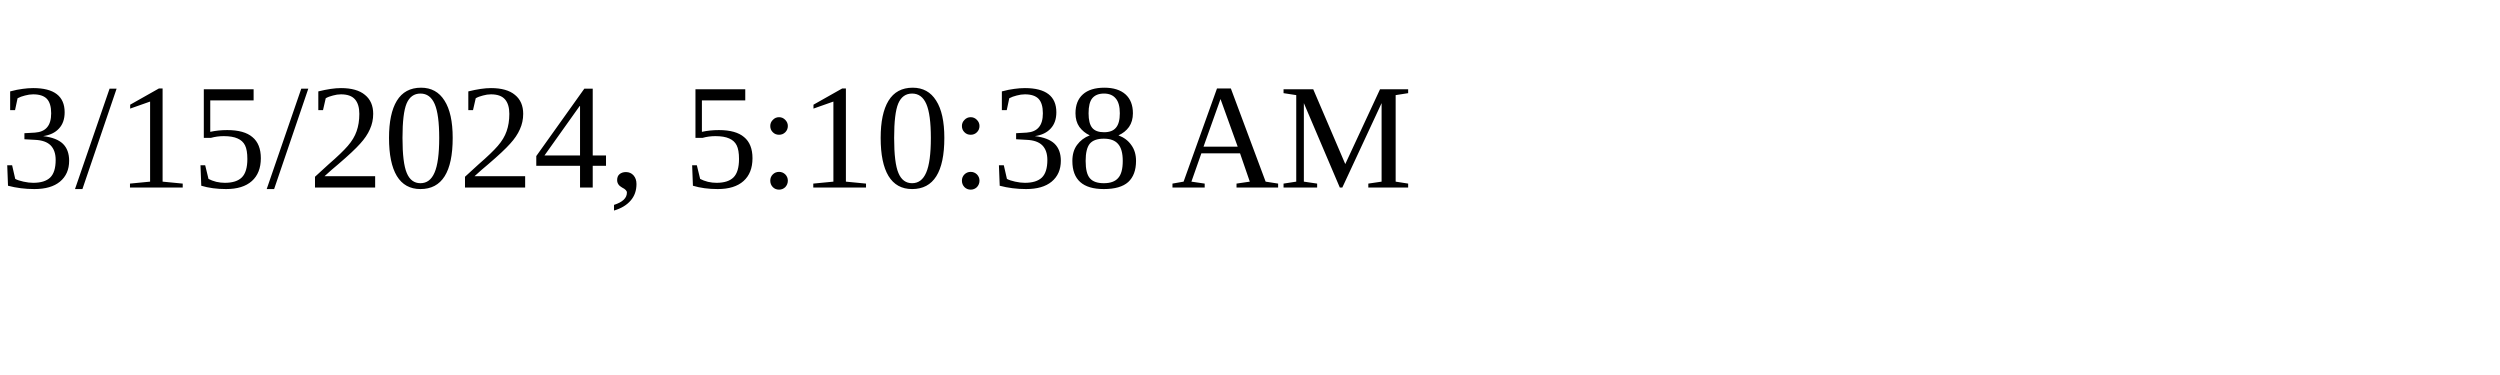
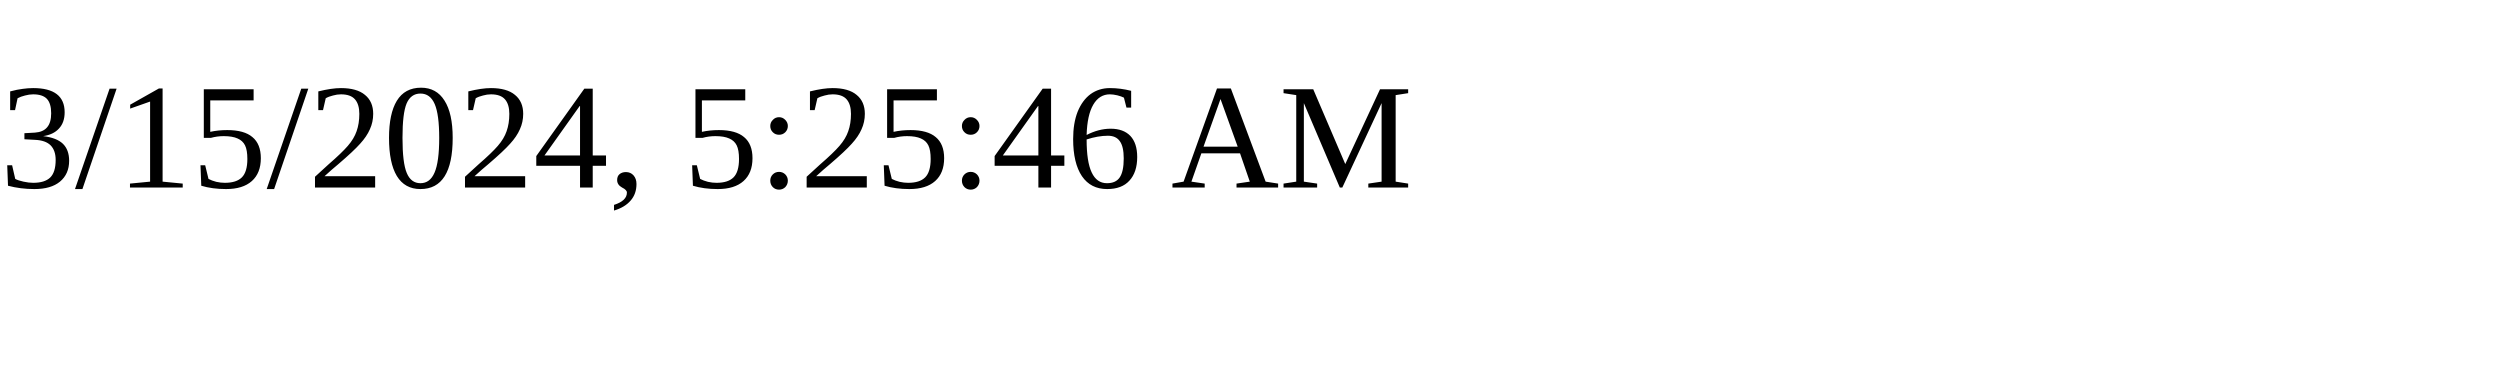
<svg xmlns="http://www.w3.org/2000/svg" height="30" width="200">
-   <text x="0" y="15">3/15/2024, 5:10:38 AM</text>
+   <text x="0" y="15">3/15/2024, 5:25:46 AM</text>
</svg>
